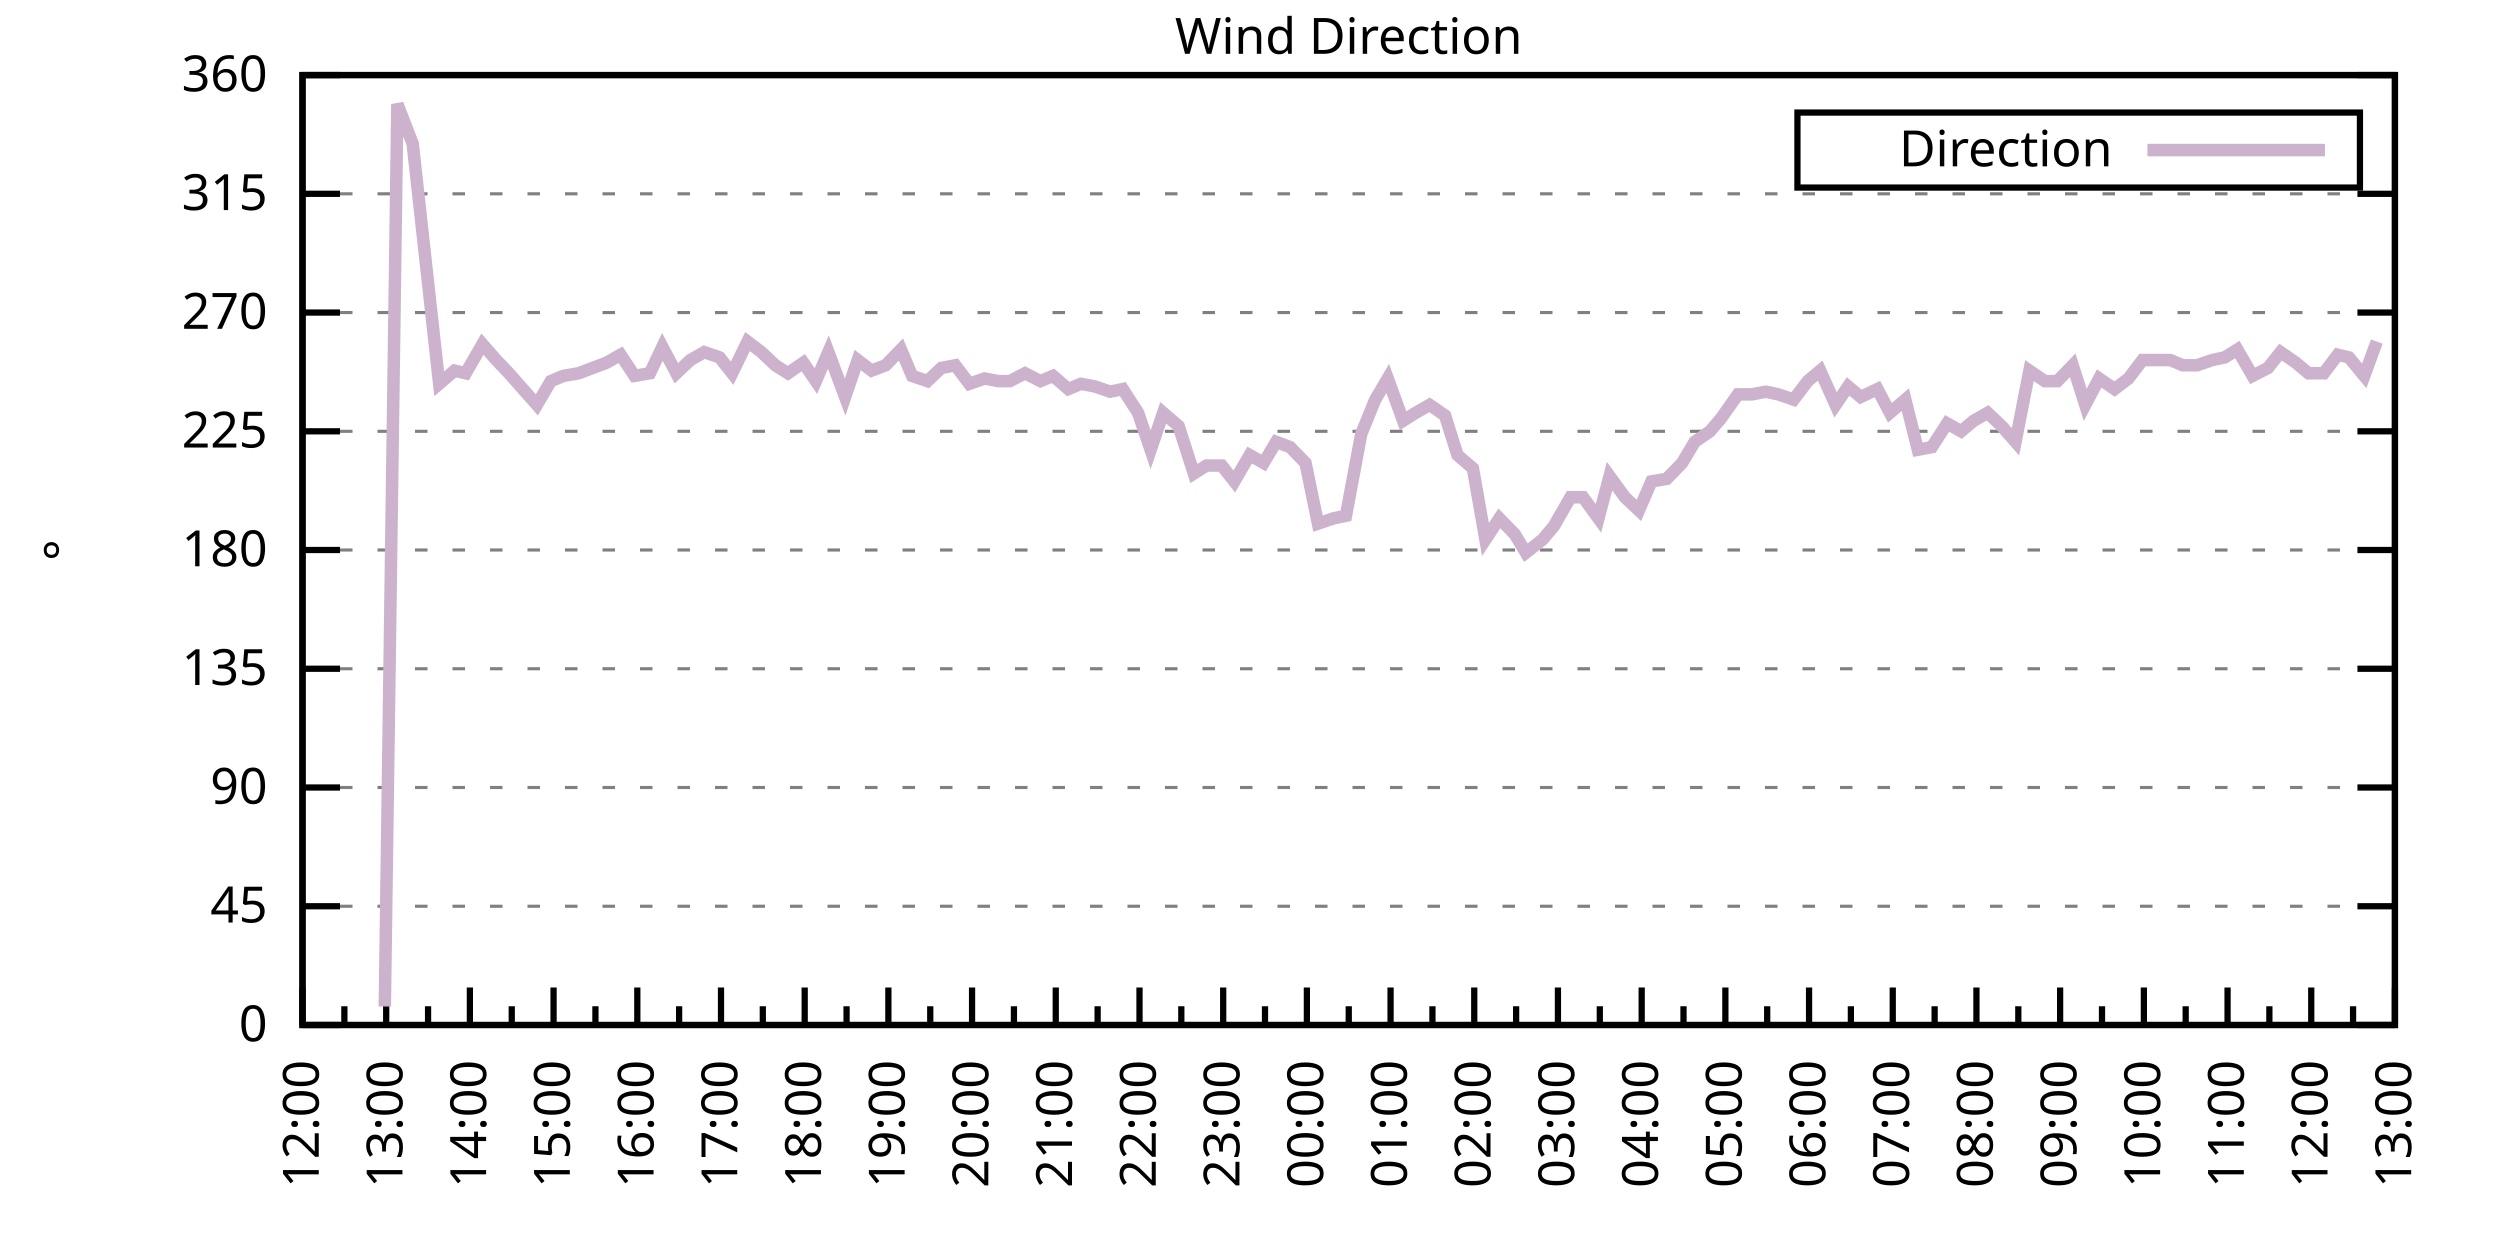
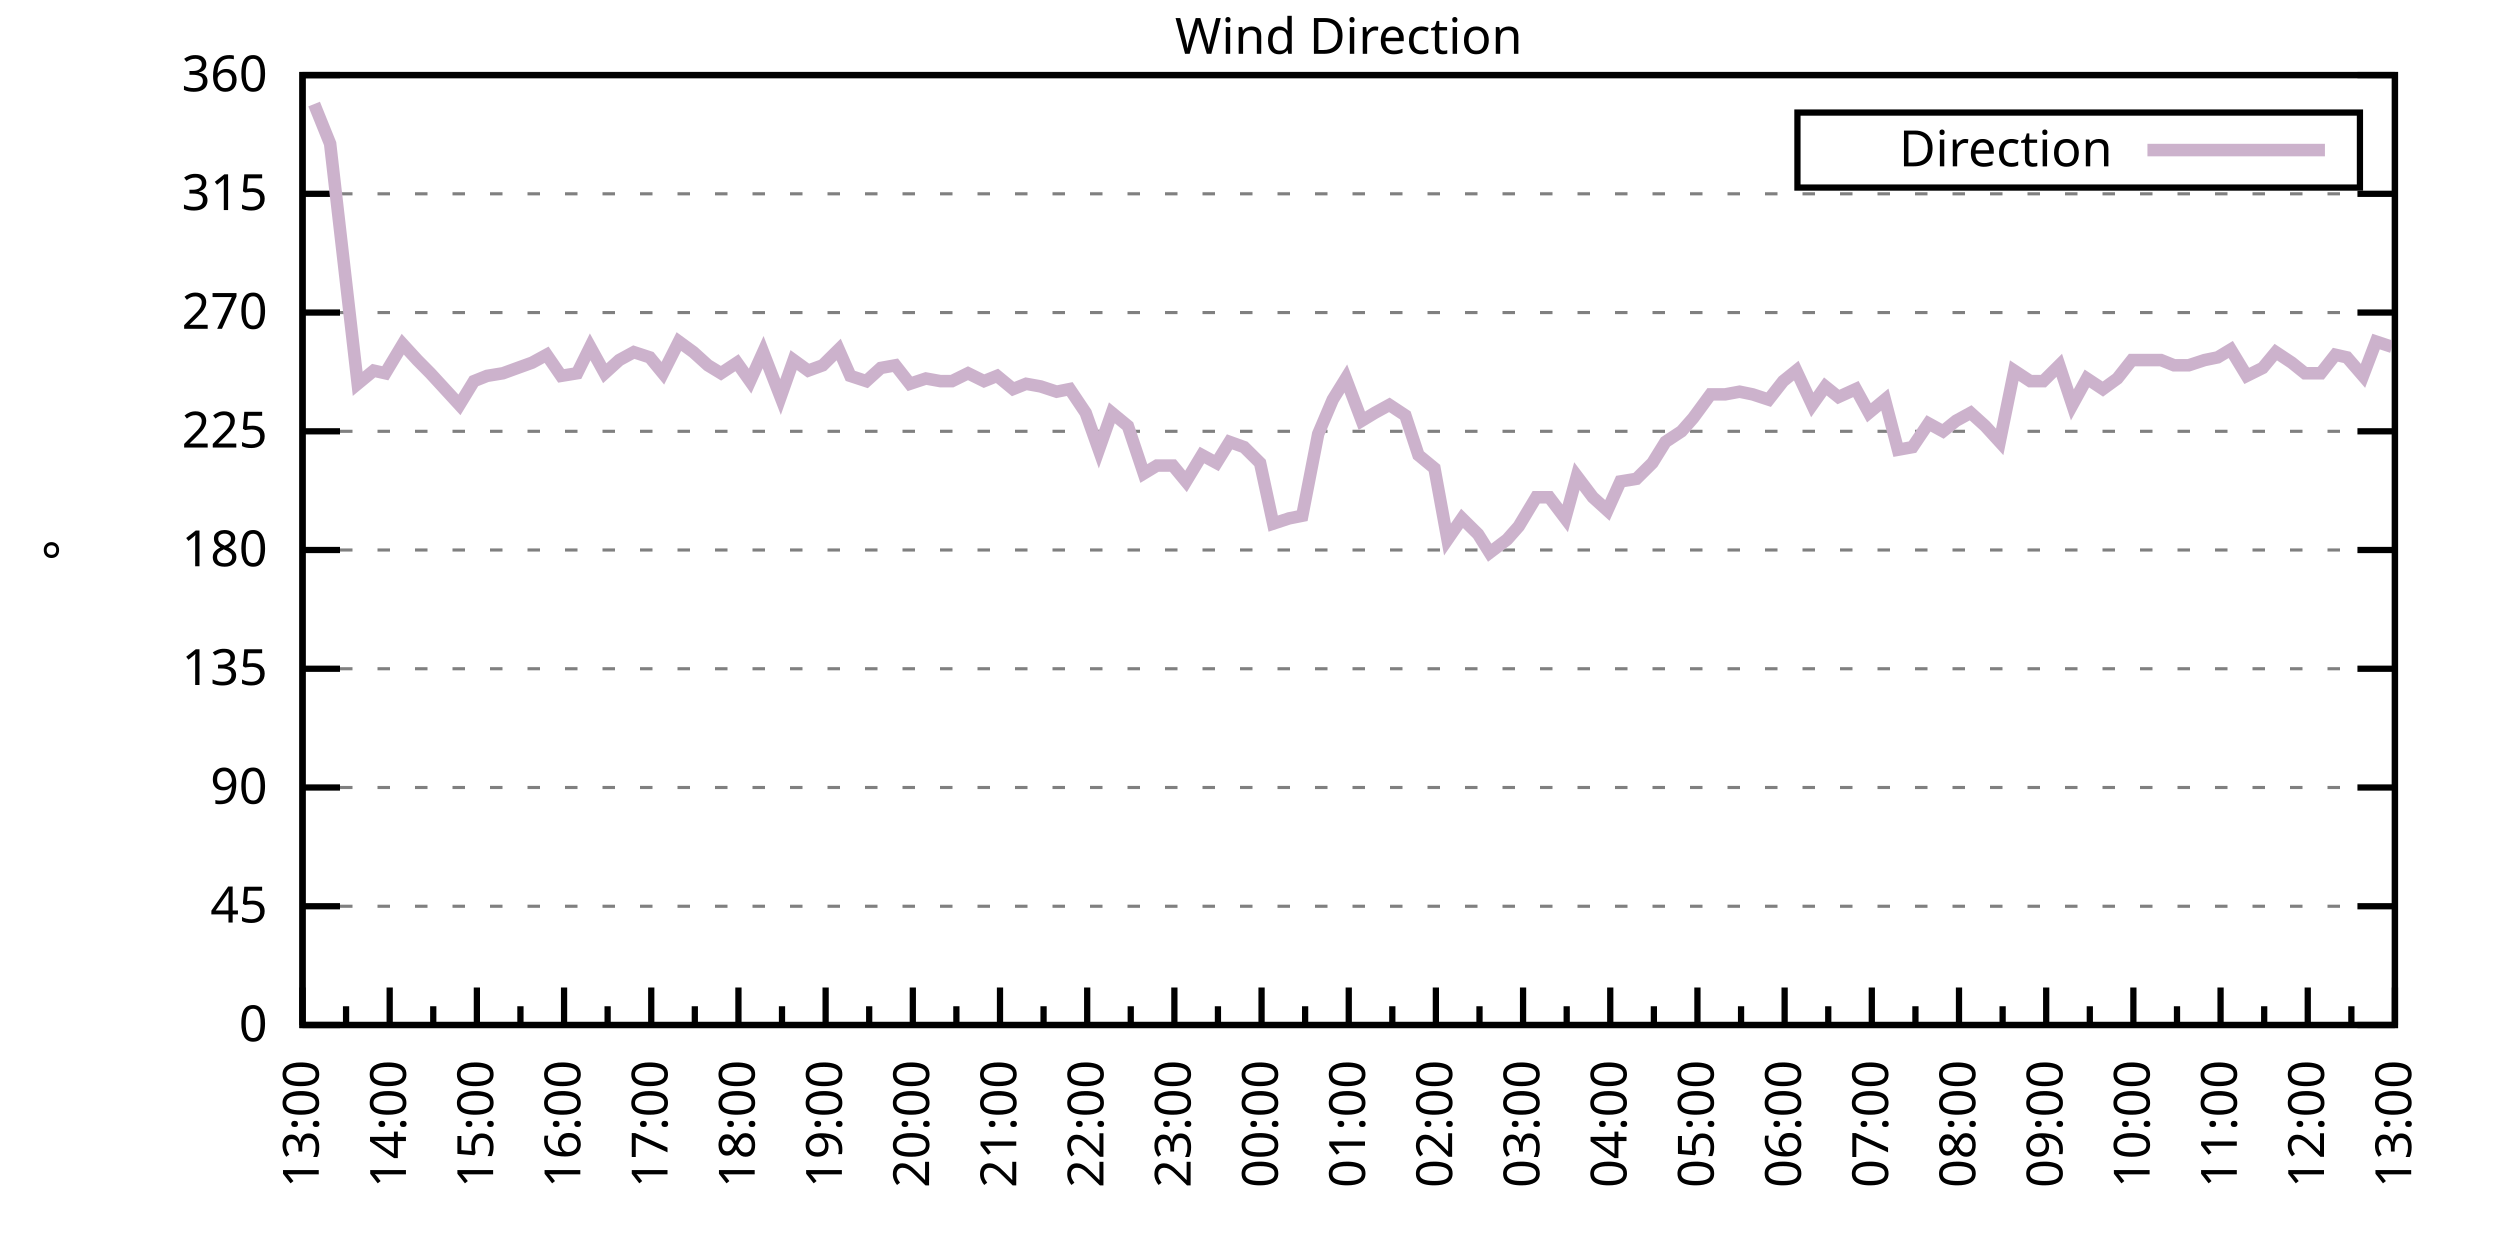
<svg xmlns="http://www.w3.org/2000/svg" xmlns:xlink="http://www.w3.org/1999/xlink" width="400" height="200" viewBox="0 0 400 200">
  <g id="gnuplot_canvas">
    <rect x="0" y="0" width="400" height="200" fill="none" />
    <defs>
      <circle id="gpDot" r="0.5" stroke-width="0.5" stroke="currentColor" />
      <path id="gpPt0" stroke-width="0.333" stroke="currentColor" d="M-1,0 h2 M0,-1 v2" />
      <path id="gpPt1" stroke-width="0.333" stroke="currentColor" d="M-1,-1 L1,1 M1,-1 L-1,1" />
      <path id="gpPt2" stroke-width="0.333" stroke="currentColor" d="M-1,0 L1,0 M0,-1 L0,1 M-1,-1 L1,1 M-1,1 L1,-1" />
      <rect id="gpPt3" stroke-width="0.333" stroke="currentColor" x="-1" y="-1" width="2" height="2" />
      <rect id="gpPt4" stroke-width="0.333" stroke="currentColor" fill="currentColor" x="-1" y="-1" width="2" height="2" />
      <circle id="gpPt5" stroke-width="0.333" stroke="currentColor" cx="0" cy="0" r="1" />
      <use xlink:href="#gpPt5" id="gpPt6" fill="currentColor" stroke="none" />
      <path id="gpPt7" stroke-width="0.333" stroke="currentColor" d="M0,-1.33 L-1.33,0.67 L1.33,0.67 z" />
      <use xlink:href="#gpPt7" id="gpPt8" fill="currentColor" stroke="none" />
      <use xlink:href="#gpPt7" id="gpPt9" stroke="currentColor" transform="rotate(180)" />
      <use xlink:href="#gpPt9" id="gpPt10" fill="currentColor" stroke="none" />
      <use xlink:href="#gpPt3" id="gpPt11" stroke="currentColor" transform="rotate(45)" />
      <use xlink:href="#gpPt11" id="gpPt12" fill="currentColor" stroke="none" />
      <path id="gpPt13" stroke-width="0.333" stroke="currentColor" d="M0,1.330 L1.265,0.411 L0.782,-1.067 L-0.782,-1.076 L-1.265,0.411 z" />
      <use xlink:href="#gpPt13" id="gpPt14" fill="currentColor" stroke="none" />
      <filter id="textbox" filterUnits="objectBoundingBox" x="0" y="0" height="1" width="1">
        <feFlood flood-color="white" flood-opacity="1" result="bgnd" />
        <feComposite in="SourceGraphic" in2="bgnd" operator="atop" />
      </filter>
      <filter id="greybox" filterUnits="objectBoundingBox" x="0" y="0" height="1" width="1">
        <feFlood flood-color="lightgrey" flood-opacity="1" result="grey" />
        <feComposite in="SourceGraphic" in2="grey" operator="atop" />
      </filter>
    </defs>
    <g fill="none" color="white" stroke="currentColor" stroke-width="1.00" stroke-linecap="butt" stroke-linejoin="miter">
</g>
    <g fill="none" color="black" stroke="currentColor" stroke-width="1.00" stroke-linecap="butt" stroke-linejoin="miter">
      <g stroke="none" shape-rendering="crispEdges">
        <polygon fill="rgb(255, 255, 255)" points="48.40,164.00 383.18,164.00 383.18,12.02 48.40,12.02 " />
      </g>
    </g>
    <g fill="none" color="black" stroke="currentColor" stroke-width="1.00" stroke-linecap="butt" stroke-linejoin="miter">
</g>
    <g fill="none" color="black" stroke="black" stroke-width="0.50" stroke-linecap="butt" stroke-linejoin="miter">
</g>
    <g fill="none" color="gray" stroke="currentColor" stroke-width="0.50" stroke-linecap="butt" stroke-linejoin="miter">
      <path stroke="gray" stroke-dasharray="2,4" class="gridline" d="M48.40,164.00 L383.19,164.00  " />
    </g>
    <g fill="none" color="gray" stroke="gray" stroke-width="1.00" stroke-linecap="butt" stroke-linejoin="miter">
</g>
    <g fill="none" color="black" stroke="currentColor" stroke-width="1.00" stroke-linecap="butt" stroke-linejoin="miter">
      <path stroke="black" d="M48.40,164.00 L54.40,164.00 M383.19,164.00 L377.19,164.00  " />
      <g transform="translate(42.80,166.60)" stroke="none" fill="black" font-family="Sans" font-size="8.00" text-anchor="end">
        <text>
          <tspan font-family="Sans"> 0</tspan>
        </text>
      </g>
    </g>
    <g fill="none" color="black" stroke="currentColor" stroke-width="1.00" stroke-linecap="butt" stroke-linejoin="miter">
</g>
    <g fill="none" color="black" stroke="black" stroke-width="0.50" stroke-linecap="butt" stroke-linejoin="miter">
</g>
    <g fill="none" color="gray" stroke="currentColor" stroke-width="0.50" stroke-linecap="butt" stroke-linejoin="miter">
      <path stroke="gray" stroke-dasharray="2,4" class="gridline" d="M48.40,145.00 L383.19,145.00  " />
    </g>
    <g fill="none" color="gray" stroke="gray" stroke-width="1.00" stroke-linecap="butt" stroke-linejoin="miter">
</g>
    <g fill="none" color="black" stroke="currentColor" stroke-width="1.00" stroke-linecap="butt" stroke-linejoin="miter">
      <path stroke="black" d="M48.40,145.00 L54.40,145.00 M383.19,145.00 L377.19,145.00  " />
      <g transform="translate(42.80,147.60)" stroke="none" fill="black" font-family="Sans" font-size="8.00" text-anchor="end">
        <text>
          <tspan font-family="Sans"> 45</tspan>
        </text>
      </g>
    </g>
    <g fill="none" color="black" stroke="currentColor" stroke-width="1.00" stroke-linecap="butt" stroke-linejoin="miter">
</g>
    <g fill="none" color="black" stroke="black" stroke-width="0.50" stroke-linecap="butt" stroke-linejoin="miter">
</g>
    <g fill="none" color="gray" stroke="currentColor" stroke-width="0.50" stroke-linecap="butt" stroke-linejoin="miter">
      <path stroke="gray" stroke-dasharray="2,4" class="gridline" d="M48.40,126.00 L383.19,126.00  " />
    </g>
    <g fill="none" color="gray" stroke="gray" stroke-width="1.00" stroke-linecap="butt" stroke-linejoin="miter">
</g>
    <g fill="none" color="black" stroke="currentColor" stroke-width="1.00" stroke-linecap="butt" stroke-linejoin="miter">
      <path stroke="black" d="M48.40,126.00 L54.40,126.00 M383.19,126.00 L377.19,126.00  " />
      <g transform="translate(42.80,128.60)" stroke="none" fill="black" font-family="Sans" font-size="8.00" text-anchor="end">
        <text>
          <tspan font-family="Sans"> 90</tspan>
        </text>
      </g>
    </g>
    <g fill="none" color="black" stroke="currentColor" stroke-width="1.00" stroke-linecap="butt" stroke-linejoin="miter">
</g>
    <g fill="none" color="black" stroke="black" stroke-width="0.50" stroke-linecap="butt" stroke-linejoin="miter">
</g>
    <g fill="none" color="gray" stroke="currentColor" stroke-width="0.50" stroke-linecap="butt" stroke-linejoin="miter">
      <path stroke="gray" stroke-dasharray="2,4" class="gridline" d="M48.40,107.00 L383.19,107.00  " />
    </g>
    <g fill="none" color="gray" stroke="gray" stroke-width="1.00" stroke-linecap="butt" stroke-linejoin="miter">
</g>
    <g fill="none" color="black" stroke="currentColor" stroke-width="1.00" stroke-linecap="butt" stroke-linejoin="miter">
      <path stroke="black" d="M48.40,107.00 L54.40,107.00 M383.19,107.00 L377.19,107.00  " />
      <g transform="translate(42.80,109.60)" stroke="none" fill="black" font-family="Sans" font-size="8.00" text-anchor="end">
        <text>
          <tspan font-family="Sans"> 135</tspan>
        </text>
      </g>
    </g>
    <g fill="none" color="black" stroke="currentColor" stroke-width="1.00" stroke-linecap="butt" stroke-linejoin="miter">
</g>
    <g fill="none" color="black" stroke="black" stroke-width="0.50" stroke-linecap="butt" stroke-linejoin="miter">
</g>
    <g fill="none" color="gray" stroke="currentColor" stroke-width="0.50" stroke-linecap="butt" stroke-linejoin="miter">
      <path stroke="gray" stroke-dasharray="2,4" class="gridline" d="M48.40,88.00 L383.19,88.00  " />
    </g>
    <g fill="none" color="gray" stroke="gray" stroke-width="1.00" stroke-linecap="butt" stroke-linejoin="miter">
</g>
    <g fill="none" color="black" stroke="currentColor" stroke-width="1.00" stroke-linecap="butt" stroke-linejoin="miter">
      <path stroke="black" d="M48.40,88.00 L54.40,88.00 M383.19,88.00 L377.19,88.00  " />
      <g transform="translate(42.80,90.60)" stroke="none" fill="black" font-family="Sans" font-size="8.00" text-anchor="end">
        <text>
          <tspan font-family="Sans"> 180</tspan>
        </text>
      </g>
    </g>
    <g fill="none" color="black" stroke="currentColor" stroke-width="1.00" stroke-linecap="butt" stroke-linejoin="miter">
</g>
    <g fill="none" color="black" stroke="black" stroke-width="0.50" stroke-linecap="butt" stroke-linejoin="miter">
</g>
    <g fill="none" color="gray" stroke="currentColor" stroke-width="0.50" stroke-linecap="butt" stroke-linejoin="miter">
      <path stroke="gray" stroke-dasharray="2,4" class="gridline" d="M48.40,69.01 L383.19,69.01  " />
    </g>
    <g fill="none" color="gray" stroke="gray" stroke-width="1.00" stroke-linecap="butt" stroke-linejoin="miter">
</g>
    <g fill="none" color="black" stroke="currentColor" stroke-width="1.00" stroke-linecap="butt" stroke-linejoin="miter">
      <path stroke="black" d="M48.40,69.01 L54.40,69.01 M383.19,69.01 L377.19,69.01  " />
      <g transform="translate(42.80,71.61)" stroke="none" fill="black" font-family="Sans" font-size="8.00" text-anchor="end">
        <text>
          <tspan font-family="Sans"> 225</tspan>
        </text>
      </g>
    </g>
    <g fill="none" color="black" stroke="currentColor" stroke-width="1.00" stroke-linecap="butt" stroke-linejoin="miter">
</g>
    <g fill="none" color="black" stroke="black" stroke-width="0.50" stroke-linecap="butt" stroke-linejoin="miter">
</g>
    <g fill="none" color="gray" stroke="currentColor" stroke-width="0.50" stroke-linecap="butt" stroke-linejoin="miter">
      <path stroke="gray" stroke-dasharray="2,4" class="gridline" d="M48.40,50.01 L383.19,50.01  " />
    </g>
    <g fill="none" color="gray" stroke="gray" stroke-width="1.00" stroke-linecap="butt" stroke-linejoin="miter">
</g>
    <g fill="none" color="black" stroke="currentColor" stroke-width="1.00" stroke-linecap="butt" stroke-linejoin="miter">
      <path stroke="black" d="M48.40,50.01 L54.40,50.01 M383.19,50.01 L377.19,50.01  " />
      <g transform="translate(42.80,52.61)" stroke="none" fill="black" font-family="Sans" font-size="8.00" text-anchor="end">
        <text>
          <tspan font-family="Sans"> 270</tspan>
        </text>
      </g>
    </g>
    <g fill="none" color="black" stroke="currentColor" stroke-width="1.00" stroke-linecap="butt" stroke-linejoin="miter">
</g>
    <g fill="none" color="black" stroke="black" stroke-width="0.50" stroke-linecap="butt" stroke-linejoin="miter">
</g>
    <g fill="none" color="gray" stroke="currentColor" stroke-width="0.50" stroke-linecap="butt" stroke-linejoin="miter">
      <path stroke="gray" stroke-dasharray="2,4" class="gridline" d="M48.40,31.01 L383.19,31.01  " />
    </g>
    <g fill="none" color="gray" stroke="gray" stroke-width="1.00" stroke-linecap="butt" stroke-linejoin="miter">
</g>
    <g fill="none" color="black" stroke="currentColor" stroke-width="1.00" stroke-linecap="butt" stroke-linejoin="miter">
      <path stroke="black" d="M48.40,31.01 L54.40,31.01 M383.19,31.01 L377.19,31.01  " />
      <g transform="translate(42.80,33.61)" stroke="none" fill="black" font-family="Sans" font-size="8.00" text-anchor="end">
        <text>
          <tspan font-family="Sans"> 315</tspan>
        </text>
      </g>
    </g>
    <g fill="none" color="black" stroke="currentColor" stroke-width="1.00" stroke-linecap="butt" stroke-linejoin="miter">
</g>
    <g fill="none" color="black" stroke="black" stroke-width="0.50" stroke-linecap="butt" stroke-linejoin="miter">
</g>
    <g fill="none" color="gray" stroke="currentColor" stroke-width="0.50" stroke-linecap="butt" stroke-linejoin="miter">
      <path stroke="gray" stroke-dasharray="2,4" class="gridline" d="M48.40,12.01 L383.19,12.01  " />
    </g>
    <g fill="none" color="gray" stroke="gray" stroke-width="1.00" stroke-linecap="butt" stroke-linejoin="miter">
</g>
    <g fill="none" color="black" stroke="currentColor" stroke-width="1.00" stroke-linecap="butt" stroke-linejoin="miter">
      <path stroke="black" d="M48.40,12.01 L54.40,12.01 M383.19,12.01 L377.19,12.01  " />
      <g transform="translate(42.80,14.61)" stroke="none" fill="black" font-family="Sans" font-size="8.00" text-anchor="end">
        <text>
          <tspan font-family="Sans"> 360</tspan>
        </text>
      </g>
    </g>
    <g fill="none" color="black" stroke="currentColor" stroke-width="1.00" stroke-linecap="butt" stroke-linejoin="miter">
      <path stroke="black" d="M48.40,164.00 L48.40,158.00  " />
      <g transform="translate(51.00,169.60) rotate(270)" stroke="none" fill="black" font-family="Sans" font-size="8.00" text-anchor="end">
        <text>
+           <tspan font-family="Sans">13:00</tspan>
+         </text>
+       </g>
+     </g>
+     <g fill="none" color="black" stroke="currentColor" stroke-width="1.00" stroke-linecap="butt" stroke-linejoin="miter">
+       <path stroke="black" d="M55.37,164.00 L55.37,161.00 M62.35,164.00 L62.35,158.00  " />
+       <g transform="translate(64.95,169.60) rotate(270)" stroke="none" fill="black" font-family="Sans" font-size="8.00" text-anchor="end">
+         <text>
+           <tspan font-family="Sans">14:00</tspan>
+         </text>
+       </g>
+     </g>
+     <g fill="none" color="black" stroke="currentColor" stroke-width="1.00" stroke-linecap="butt" stroke-linejoin="miter">
+       <path stroke="black" d="M69.32,164.00 L69.32,161.00 M76.30,164.00 L76.30,158.00  " />
+       <g transform="translate(78.90,169.60) rotate(270)" stroke="none" fill="black" font-family="Sans" font-size="8.00" text-anchor="end">
+         <text>
+           <tspan font-family="Sans">15:00</tspan>
+         </text>
+       </g>
+     </g>
+     <g fill="none" color="black" stroke="currentColor" stroke-width="1.00" stroke-linecap="butt" stroke-linejoin="miter">
+       <path stroke="black" d="M83.27,164.00 L83.27,161.00 M90.25,164.00 L90.25,158.00  " />
+       <g transform="translate(92.85,169.60) rotate(270)" stroke="none" fill="black" font-family="Sans" font-size="8.00" text-anchor="end">
+         <text>
+           <tspan font-family="Sans">16:00</tspan>
+         </text>
+       </g>
+     </g>
+     <g fill="none" color="black" stroke="currentColor" stroke-width="1.00" stroke-linecap="butt" stroke-linejoin="miter">
+       <path stroke="black" d="M97.22,164.00 L97.22,161.00 M104.20,164.00 L104.20,158.00  " />
+       <g transform="translate(106.80,169.60) rotate(270)" stroke="none" fill="black" font-family="Sans" font-size="8.00" text-anchor="end">
+         <text>
+           <tspan font-family="Sans">17:00</tspan>
+         </text>
+       </g>
+     </g>
+     <g fill="none" color="black" stroke="currentColor" stroke-width="1.00" stroke-linecap="butt" stroke-linejoin="miter">
+       <path stroke="black" d="M111.17,164.00 L111.17,161.00 M118.15,164.00 L118.15,158.00  " />
+       <g transform="translate(120.75,169.60) rotate(270)" stroke="none" fill="black" font-family="Sans" font-size="8.00" text-anchor="end">
+         <text>
+           <tspan font-family="Sans">18:00</tspan>
+         </text>
+       </g>
+     </g>
+     <g fill="none" color="black" stroke="currentColor" stroke-width="1.00" stroke-linecap="butt" stroke-linejoin="miter">
+       <path stroke="black" d="M125.12,164.00 L125.12,161.00 M132.10,164.00 L132.10,158.00  " />
+       <g transform="translate(134.70,169.60) rotate(270)" stroke="none" fill="black" font-family="Sans" font-size="8.00" text-anchor="end">
+         <text>
+           <tspan font-family="Sans">19:00</tspan>
+         </text>
+       </g>
+     </g>
+     <g fill="none" color="black" stroke="currentColor" stroke-width="1.00" stroke-linecap="butt" stroke-linejoin="miter">
+       <path stroke="black" d="M139.07,164.00 L139.07,161.00 M146.05,164.00 L146.05,158.00  " />
+       <g transform="translate(148.65,169.60) rotate(270)" stroke="none" fill="black" font-family="Sans" font-size="8.00" text-anchor="end">
+         <text>
+           <tspan font-family="Sans">20:00</tspan>
+         </text>
+       </g>
+     </g>
+     <g fill="none" color="black" stroke="currentColor" stroke-width="1.00" stroke-linecap="butt" stroke-linejoin="miter">
+       <path stroke="black" d="M153.02,164.00 L153.02,161.00 M160.00,164.00 L160.00,158.00  " />
+       <g transform="translate(162.60,169.60) rotate(270)" stroke="none" fill="black" font-family="Sans" font-size="8.00" text-anchor="end">
+         <text>
+           <tspan font-family="Sans">21:00</tspan>
+         </text>
+       </g>
+     </g>
+     <g fill="none" color="black" stroke="currentColor" stroke-width="1.00" stroke-linecap="butt" stroke-linejoin="miter">
+       <path stroke="black" d="M166.97,164.00 L166.97,161.00 M173.95,164.00 L173.95,158.00  " />
+       <g transform="translate(176.55,169.60) rotate(270)" stroke="none" fill="black" font-family="Sans" font-size="8.00" text-anchor="end">
+         <text>
+           <tspan font-family="Sans">22:00</tspan>
+         </text>
+       </g>
+     </g>
+     <g fill="none" color="black" stroke="currentColor" stroke-width="1.00" stroke-linecap="butt" stroke-linejoin="miter">
+       <path stroke="black" d="M180.92,164.00 L180.92,161.00 M187.90,164.00 L187.90,158.00  " />
+       <g transform="translate(190.50,169.60) rotate(270)" stroke="none" fill="black" font-family="Sans" font-size="8.00" text-anchor="end">
+         <text>
+           <tspan font-family="Sans">23:00</tspan>
+         </text>
+       </g>
+     </g>
+     <g fill="none" color="black" stroke="currentColor" stroke-width="1.00" stroke-linecap="butt" stroke-linejoin="miter">
+       <path stroke="black" d="M194.87,164.00 L194.87,161.00 M201.85,164.00 L201.85,158.00  " />
+       <g transform="translate(204.45,169.60) rotate(270)" stroke="none" fill="black" font-family="Sans" font-size="8.00" text-anchor="end">
+         <text>
+           <tspan font-family="Sans">00:00</tspan>
+         </text>
+       </g>
+     </g>
+     <g fill="none" color="black" stroke="currentColor" stroke-width="1.00" stroke-linecap="butt" stroke-linejoin="miter">
+       <path stroke="black" d="M208.82,164.00 L208.82,161.00 M215.80,164.00 L215.80,158.00  " />
+       <g transform="translate(218.40,169.60) rotate(270)" stroke="none" fill="black" font-family="Sans" font-size="8.00" text-anchor="end">
+         <text>
+           <tspan font-family="Sans">01:00</tspan>
+         </text>
+       </g>
+     </g>
+     <g fill="none" color="black" stroke="currentColor" stroke-width="1.00" stroke-linecap="butt" stroke-linejoin="miter">
+       <path stroke="black" d="M222.77,164.00 L222.77,161.00 M229.74,164.00 L229.74,158.00  " />
+       <g transform="translate(232.34,169.60) rotate(270)" stroke="none" fill="black" font-family="Sans" font-size="8.00" text-anchor="end">
+         <text>
+           <tspan font-family="Sans">02:00</tspan>
+         </text>
+       </g>
+     </g>
+     <g fill="none" color="black" stroke="currentColor" stroke-width="1.00" stroke-linecap="butt" stroke-linejoin="miter">
+       <path stroke="black" d="M236.72,164.00 L236.72,161.00 M243.69,164.00 L243.69,158.00  " />
+       <g transform="translate(246.29,169.60) rotate(270)" stroke="none" fill="black" font-family="Sans" font-size="8.00" text-anchor="end">
+         <text>
+           <tspan font-family="Sans">03:00</tspan>
+         </text>
+       </g>
+     </g>
+     <g fill="none" color="black" stroke="currentColor" stroke-width="1.00" stroke-linecap="butt" stroke-linejoin="miter">
+       <path stroke="black" d="M250.67,164.00 L250.67,161.00 M257.64,164.00 L257.64,158.00  " />
+       <g transform="translate(260.24,169.60) rotate(270)" stroke="none" fill="black" font-family="Sans" font-size="8.00" text-anchor="end">
+         <text>
+           <tspan font-family="Sans">04:00</tspan>
+         </text>
+       </g>
+     </g>
+     <g fill="none" color="black" stroke="currentColor" stroke-width="1.00" stroke-linecap="butt" stroke-linejoin="miter">
+       <path stroke="black" d="M264.62,164.00 L264.62,161.00 M271.59,164.00 L271.59,158.00  " />
+       <g transform="translate(274.19,169.60) rotate(270)" stroke="none" fill="black" font-family="Sans" font-size="8.00" text-anchor="end">
+         <text>
+           <tspan font-family="Sans">05:00</tspan>
+         </text>
+       </g>
+     </g>
+     <g fill="none" color="black" stroke="currentColor" stroke-width="1.00" stroke-linecap="butt" stroke-linejoin="miter">
+       <path stroke="black" d="M278.57,164.00 L278.57,161.00 M285.54,164.00 L285.54,158.00  " />
+       <g transform="translate(288.14,169.60) rotate(270)" stroke="none" fill="black" font-family="Sans" font-size="8.00" text-anchor="end">
+         <text>
+           <tspan font-family="Sans">06:00</tspan>
+         </text>
+       </g>
+     </g>
+     <g fill="none" color="black" stroke="currentColor" stroke-width="1.00" stroke-linecap="butt" stroke-linejoin="miter">
+       <path stroke="black" d="M292.52,164.00 L292.52,161.00 M299.49,164.00 L299.49,158.00  " />
+       <g transform="translate(302.09,169.60) rotate(270)" stroke="none" fill="black" font-family="Sans" font-size="8.00" text-anchor="end">
+         <text>
+           <tspan font-family="Sans">07:00</tspan>
+         </text>
+       </g>
+     </g>
+     <g fill="none" color="black" stroke="currentColor" stroke-width="1.00" stroke-linecap="butt" stroke-linejoin="miter">
+       <path stroke="black" d="M306.47,164.00 L306.47,161.00 M313.44,164.00 L313.44,158.00  " />
+       <g transform="translate(316.04,169.60) rotate(270)" stroke="none" fill="black" font-family="Sans" font-size="8.00" text-anchor="end">
+         <text>
+           <tspan font-family="Sans">08:00</tspan>
+         </text>
+       </g>
+     </g>
+     <g fill="none" color="black" stroke="currentColor" stroke-width="1.00" stroke-linecap="butt" stroke-linejoin="miter">
+       <path stroke="black" d="M320.42,164.00 L320.42,161.00 M327.39,164.00 L327.39,158.00  " />
+       <g transform="translate(329.99,169.60) rotate(270)" stroke="none" fill="black" font-family="Sans" font-size="8.00" text-anchor="end">
+         <text>
+           <tspan font-family="Sans">09:00</tspan>
+         </text>
+       </g>
+     </g>
+     <g fill="none" color="black" stroke="currentColor" stroke-width="1.00" stroke-linecap="butt" stroke-linejoin="miter">
+       <path stroke="black" d="M334.37,164.00 L334.37,161.00 M341.34,164.00 L341.34,158.00  " />
+       <g transform="translate(343.94,169.60) rotate(270)" stroke="none" fill="black" font-family="Sans" font-size="8.00" text-anchor="end">
+         <text>
+           <tspan font-family="Sans">10:00</tspan>
+         </text>
+       </g>
+     </g>
+     <g fill="none" color="black" stroke="currentColor" stroke-width="1.00" stroke-linecap="butt" stroke-linejoin="miter">
+       <path stroke="black" d="M348.32,164.00 L348.32,161.00 M355.29,164.00 L355.29,158.00  " />
+       <g transform="translate(357.89,169.60) rotate(270)" stroke="none" fill="black" font-family="Sans" font-size="8.00" text-anchor="end">
+         <text>
+           <tspan font-family="Sans">11:00</tspan>
+         </text>
+       </g>
+     </g>
+     <g fill="none" color="black" stroke="currentColor" stroke-width="1.00" stroke-linecap="butt" stroke-linejoin="miter">
+       <path stroke="black" d="M362.27,164.00 L362.27,161.00 M369.24,164.00 L369.24,158.00  " />
+       <g transform="translate(371.84,169.60) rotate(270)" stroke="none" fill="black" font-family="Sans" font-size="8.00" text-anchor="end">
+         <text>
          <tspan font-family="Sans">12:00</tspan>
        </text>
      </g>
    </g>
    <g fill="none" color="black" stroke="currentColor" stroke-width="1.00" stroke-linecap="butt" stroke-linejoin="miter">
-       <path stroke="black" d="M55.10,164.00 L55.10,161.00 M61.79,164.00 L61.79,158.00  " />
-       <g transform="translate(64.39,169.60) rotate(270)" stroke="none" fill="black" font-family="Sans" font-size="8.00" text-anchor="end">
-         <text>
-           <tspan font-family="Sans">13:00</tspan>
-         </text>
-       </g>
-     </g>
-     <g fill="none" color="black" stroke="currentColor" stroke-width="1.00" stroke-linecap="butt" stroke-linejoin="miter">
-       <path stroke="black" d="M68.49,164.00 L68.49,161.00 M75.18,164.00 L75.18,158.00  " />
-       <g transform="translate(77.78,169.60) rotate(270)" stroke="none" fill="black" font-family="Sans" font-size="8.00" text-anchor="end">
-         <text>
-           <tspan font-family="Sans">14:00</tspan>
-         </text>
-       </g>
-     </g>
-     <g fill="none" color="black" stroke="currentColor" stroke-width="1.00" stroke-linecap="butt" stroke-linejoin="miter">
-       <path stroke="black" d="M81.88,164.00 L81.88,161.00 M88.57,164.00 L88.57,158.00  " />
-       <g transform="translate(91.17,169.60) rotate(270)" stroke="none" fill="black" font-family="Sans" font-size="8.00" text-anchor="end">
-         <text>
-           <tspan font-family="Sans">15:00</tspan>
-         </text>
-       </g>
-     </g>
-     <g fill="none" color="black" stroke="currentColor" stroke-width="1.00" stroke-linecap="butt" stroke-linejoin="miter">
-       <path stroke="black" d="M95.27,164.00 L95.27,161.00 M101.97,164.00 L101.97,158.00  " />
-       <g transform="translate(104.57,169.60) rotate(270)" stroke="none" fill="black" font-family="Sans" font-size="8.00" text-anchor="end">
-         <text>
-           <tspan font-family="Sans">16:00</tspan>
-         </text>
-       </g>
-     </g>
-     <g fill="none" color="black" stroke="currentColor" stroke-width="1.00" stroke-linecap="butt" stroke-linejoin="miter">
-       <path stroke="black" d="M108.66,164.00 L108.66,161.00 M115.36,164.00 L115.36,158.00  " />
-       <g transform="translate(117.96,169.60) rotate(270)" stroke="none" fill="black" font-family="Sans" font-size="8.00" text-anchor="end">
-         <text>
-           <tspan font-family="Sans">17:00</tspan>
-         </text>
-       </g>
-     </g>
-     <g fill="none" color="black" stroke="currentColor" stroke-width="1.00" stroke-linecap="butt" stroke-linejoin="miter">
-       <path stroke="black" d="M122.05,164.00 L122.05,161.00 M128.75,164.00 L128.75,158.00  " />
-       <g transform="translate(131.35,169.60) rotate(270)" stroke="none" fill="black" font-family="Sans" font-size="8.00" text-anchor="end">
-         <text>
-           <tspan font-family="Sans">18:00</tspan>
-         </text>
-       </g>
-     </g>
-     <g fill="none" color="black" stroke="currentColor" stroke-width="1.00" stroke-linecap="butt" stroke-linejoin="miter">
-       <path stroke="black" d="M135.45,164.00 L135.45,161.00 M142.14,164.00 L142.14,158.00  " />
-       <g transform="translate(144.74,169.60) rotate(270)" stroke="none" fill="black" font-family="Sans" font-size="8.00" text-anchor="end">
-         <text>
-           <tspan font-family="Sans">19:00</tspan>
-         </text>
-       </g>
-     </g>
-     <g fill="none" color="black" stroke="currentColor" stroke-width="1.00" stroke-linecap="butt" stroke-linejoin="miter">
-       <path stroke="black" d="M148.84,164.00 L148.84,161.00 M155.53,164.00 L155.53,158.00  " />
-       <g transform="translate(158.13,169.60) rotate(270)" stroke="none" fill="black" font-family="Sans" font-size="8.00" text-anchor="end">
-         <text>
-           <tspan font-family="Sans">20:00</tspan>
-         </text>
-       </g>
-     </g>
-     <g fill="none" color="black" stroke="currentColor" stroke-width="1.00" stroke-linecap="butt" stroke-linejoin="miter">
-       <path stroke="black" d="M162.23,164.00 L162.23,161.00 M168.92,164.00 L168.92,158.00  " />
-       <g transform="translate(171.52,169.60) rotate(270)" stroke="none" fill="black" font-family="Sans" font-size="8.00" text-anchor="end">
-         <text>
-           <tspan font-family="Sans">21:00</tspan>
-         </text>
-       </g>
-     </g>
-     <g fill="none" color="black" stroke="currentColor" stroke-width="1.00" stroke-linecap="butt" stroke-linejoin="miter">
-       <path stroke="black" d="M175.62,164.00 L175.62,161.00 M182.32,164.00 L182.32,158.00  " />
-       <g transform="translate(184.92,169.60) rotate(270)" stroke="none" fill="black" font-family="Sans" font-size="8.00" text-anchor="end">
-         <text>
-           <tspan font-family="Sans">22:00</tspan>
-         </text>
-       </g>
-     </g>
-     <g fill="none" color="black" stroke="currentColor" stroke-width="1.00" stroke-linecap="butt" stroke-linejoin="miter">
-       <path stroke="black" d="M189.01,164.00 L189.01,161.00 M195.71,164.00 L195.71,158.00  " />
-       <g transform="translate(198.31,169.60) rotate(270)" stroke="none" fill="black" font-family="Sans" font-size="8.00" text-anchor="end">
-         <text>
-           <tspan font-family="Sans">23:00</tspan>
-         </text>
-       </g>
-     </g>
-     <g fill="none" color="black" stroke="currentColor" stroke-width="1.00" stroke-linecap="butt" stroke-linejoin="miter">
-       <path stroke="black" d="M202.40,164.00 L202.40,161.00 M209.10,164.00 L209.10,158.00  " />
-       <g transform="translate(211.70,169.60) rotate(270)" stroke="none" fill="black" font-family="Sans" font-size="8.00" text-anchor="end">
-         <text>
-           <tspan font-family="Sans">00:00</tspan>
-         </text>
-       </g>
-     </g>
-     <g fill="none" color="black" stroke="currentColor" stroke-width="1.00" stroke-linecap="butt" stroke-linejoin="miter">
-       <path stroke="black" d="M215.80,164.00 L215.80,161.00 M222.49,164.00 L222.49,158.00  " />
-       <g transform="translate(225.09,169.60) rotate(270)" stroke="none" fill="black" font-family="Sans" font-size="8.00" text-anchor="end">
-         <text>
-           <tspan font-family="Sans">01:00</tspan>
-         </text>
-       </g>
-     </g>
-     <g fill="none" color="black" stroke="currentColor" stroke-width="1.00" stroke-linecap="butt" stroke-linejoin="miter">
-       <path stroke="black" d="M229.19,164.00 L229.19,161.00 M235.88,164.00 L235.88,158.00  " />
-       <g transform="translate(238.48,169.60) rotate(270)" stroke="none" fill="black" font-family="Sans" font-size="8.00" text-anchor="end">
-         <text>
-           <tspan font-family="Sans">02:00</tspan>
-         </text>
-       </g>
-     </g>
-     <g fill="none" color="black" stroke="currentColor" stroke-width="1.00" stroke-linecap="butt" stroke-linejoin="miter">
-       <path stroke="black" d="M242.58,164.00 L242.58,161.00 M249.27,164.00 L249.27,158.00  " />
-       <g transform="translate(251.87,169.60) rotate(270)" stroke="none" fill="black" font-family="Sans" font-size="8.00" text-anchor="end">
-         <text>
-           <tspan font-family="Sans">03:00</tspan>
-         </text>
-       </g>
-     </g>
-     <g fill="none" color="black" stroke="currentColor" stroke-width="1.00" stroke-linecap="butt" stroke-linejoin="miter">
-       <path stroke="black" d="M255.97,164.00 L255.97,161.00 M262.67,164.00 L262.67,158.00  " />
-       <g transform="translate(265.27,169.60) rotate(270)" stroke="none" fill="black" font-family="Sans" font-size="8.00" text-anchor="end">
-         <text>
-           <tspan font-family="Sans">04:00</tspan>
-         </text>
-       </g>
-     </g>
-     <g fill="none" color="black" stroke="currentColor" stroke-width="1.00" stroke-linecap="butt" stroke-linejoin="miter">
-       <path stroke="black" d="M269.36,164.00 L269.36,161.00 M276.06,164.00 L276.06,158.00  " />
-       <g transform="translate(278.66,169.60) rotate(270)" stroke="none" fill="black" font-family="Sans" font-size="8.00" text-anchor="end">
-         <text>
-           <tspan font-family="Sans">05:00</tspan>
-         </text>
-       </g>
-     </g>
-     <g fill="none" color="black" stroke="currentColor" stroke-width="1.00" stroke-linecap="butt" stroke-linejoin="miter">
-       <path stroke="black" d="M282.75,164.00 L282.75,161.00 M289.45,164.00 L289.45,158.00  " />
-       <g transform="translate(292.05,169.60) rotate(270)" stroke="none" fill="black" font-family="Sans" font-size="8.00" text-anchor="end">
-         <text>
-           <tspan font-family="Sans">06:00</tspan>
-         </text>
-       </g>
-     </g>
-     <g fill="none" color="black" stroke="currentColor" stroke-width="1.00" stroke-linecap="butt" stroke-linejoin="miter">
-       <path stroke="black" d="M296.14,164.00 L296.14,161.00 M302.84,164.00 L302.84,158.00  " />
-       <g transform="translate(305.44,169.60) rotate(270)" stroke="none" fill="black" font-family="Sans" font-size="8.00" text-anchor="end">
-         <text>
-           <tspan font-family="Sans">07:00</tspan>
-         </text>
-       </g>
-     </g>
-     <g fill="none" color="black" stroke="currentColor" stroke-width="1.00" stroke-linecap="butt" stroke-linejoin="miter">
-       <path stroke="black" d="M309.54,164.00 L309.54,161.00 M316.23,164.00 L316.23,158.00  " />
-       <g transform="translate(318.83,169.60) rotate(270)" stroke="none" fill="black" font-family="Sans" font-size="8.00" text-anchor="end">
-         <text>
-           <tspan font-family="Sans">08:00</tspan>
-         </text>
-       </g>
-     </g>
-     <g fill="none" color="black" stroke="currentColor" stroke-width="1.00" stroke-linecap="butt" stroke-linejoin="miter">
-       <path stroke="black" d="M322.93,164.00 L322.93,161.00 M329.62,164.00 L329.62,158.00  " />
-       <g transform="translate(332.22,169.60) rotate(270)" stroke="none" fill="black" font-family="Sans" font-size="8.00" text-anchor="end">
-         <text>
-           <tspan font-family="Sans">09:00</tspan>
-         </text>
-       </g>
-     </g>
-     <g fill="none" color="black" stroke="currentColor" stroke-width="1.00" stroke-linecap="butt" stroke-linejoin="miter">
-       <path stroke="black" d="M336.32,164.00 L336.32,161.00 M343.02,164.00 L343.02,158.00  " />
-       <g transform="translate(345.62,169.60) rotate(270)" stroke="none" fill="black" font-family="Sans" font-size="8.00" text-anchor="end">
-         <text>
-           <tspan font-family="Sans">10:00</tspan>
-         </text>
-       </g>
-     </g>
-     <g fill="none" color="black" stroke="currentColor" stroke-width="1.00" stroke-linecap="butt" stroke-linejoin="miter">
-       <path stroke="black" d="M349.71,164.00 L349.71,161.00 M356.41,164.00 L356.41,158.00  " />
-       <g transform="translate(359.01,169.60) rotate(270)" stroke="none" fill="black" font-family="Sans" font-size="8.00" text-anchor="end">
-         <text>
-           <tspan font-family="Sans">11:00</tspan>
-         </text>
-       </g>
-     </g>
-     <g fill="none" color="black" stroke="currentColor" stroke-width="1.00" stroke-linecap="butt" stroke-linejoin="miter">
-       <path stroke="black" d="M363.10,164.00 L363.10,161.00 M369.80,164.00 L369.80,158.00  " />
-       <g transform="translate(372.40,169.60) rotate(270)" stroke="none" fill="black" font-family="Sans" font-size="8.00" text-anchor="end">
-         <text>
-           <tspan font-family="Sans">12:00</tspan>
-         </text>
-       </g>
-     </g>
-     <g fill="none" color="black" stroke="currentColor" stroke-width="1.00" stroke-linecap="butt" stroke-linejoin="miter">
-       <path stroke="black" d="M376.49,164.00 L376.49,161.00 M383.19,164.00 L383.19,158.00  " />
+       <path stroke="black" d="M376.22,164.00 L376.22,161.00 M383.19,164.00 L383.19,158.00  " />
      <g transform="translate(385.79,169.60) rotate(270)" stroke="none" fill="black" font-family="Sans" font-size="8.00" text-anchor="end">
        <text>
          <tspan font-family="Sans">13:00</tspan>
        </text>
      </g>
    </g>
    <g fill="none" color="black" stroke="currentColor" stroke-width="1.00" stroke-linecap="butt" stroke-linejoin="miter">
</g>
    <g fill="none" color="black" stroke="currentColor" stroke-width="1.00" stroke-linecap="butt" stroke-linejoin="miter">
      <path stroke="black" d="M48.40,12.01 L48.40,164.00 L383.19,164.00 L383.19,12.01 L48.40,12.01 Z  " />
    </g>
    <g fill="none" color="black" stroke="currentColor" stroke-width="1.00" stroke-linecap="butt" stroke-linejoin="miter">
      <g transform="translate(12.80,88.01) rotate(270)" stroke="none" fill="black" font-family="Sans" font-size="8.00" text-anchor="middle">
        <text>
          <tspan font-family="Sans">°</tspan>
        </text>
      </g>
    </g>
    <g fill="none" color="black" stroke="currentColor" stroke-width="1.00" stroke-linecap="butt" stroke-linejoin="miter">
</g>
    <g fill="none" color="black" stroke="currentColor" stroke-width="1.00" stroke-linecap="butt" stroke-linejoin="miter">
      <path stroke="black" d="M287.59,30.01 L287.59,18.01 L377.59,18.01 L377.59,30.01 L287.59,30.01 Z  " />
    </g>
    <g id="Wind_direction_plot_1">
      <g fill="none" color="white" stroke="black" stroke-width="2.00" stroke-linecap="butt" stroke-linejoin="miter">
</g>
      <g fill="none" color="black" stroke="currentColor" stroke-width="2.00" stroke-linecap="butt" stroke-linejoin="miter">
        <g transform="translate(337.99,26.61)" stroke="none" fill="black" font-family="Sans" font-size="8.00" text-anchor="end">
          <text>
            <tspan font-family="Sans">Direction</tspan>
          </text>
        </g>
      </g>
      <g fill="none" color="black" stroke="currentColor" stroke-width="2.00" stroke-linecap="butt" stroke-linejoin="miter">
-         <path stroke="rgb(204, 178, 204)" d="M343.59,24.01 L371.99,24.01 M61.57,161.04 L63.58,16.65 L66.03,22.99 L70.27,61.41 L72.73,59.30 L74.51,59.72   L77.19,55.07 L79.42,57.61 L81.43,59.72 L85.90,64.78 L88.13,60.98 L90.14,60.14 L92.59,59.72 L94.82,58.87   L97.06,58.03 L99.29,56.76 L101.52,60.14 L103.98,59.72 L105.98,55.50 L108.22,59.72 L110.45,57.61 L112.68,56.34   L115.13,57.18 L117.14,59.72 L119.60,54.65 L121.83,56.34 L124.06,58.45 L126.07,59.72 L128.53,58.03 L130.54,60.98   L132.54,56.34 L135.22,63.52 L137.23,57.61 L139.46,59.30 L141.69,58.45 L144.15,55.92 L145.94,60.14 L148.39,60.98   L150.62,58.87 L152.85,58.45 L155.09,61.41 L157.54,60.56 L159.77,60.98 L161.56,60.98 L164.01,59.72 L166.47,60.98   L168.48,60.14 L170.93,62.25 L172.94,61.41 L175.17,61.83 L177.63,62.67 L179.64,62.25 L182.09,66.05 L184.10,71.96   L186.11,66.05 L188.57,68.16 L191.02,75.76 L193.03,74.49 L195.48,74.49 L197.49,77.03 L199.95,72.81 L202.18,74.07   L204.19,70.70 L206.42,71.54 L208.88,74.07 L210.88,83.78 L213.34,82.94 L215.35,82.52 L217.80,69.43 L220.04,63.94   L222.04,60.56 L224.50,67.32 L226.51,66.05 L228.74,64.78 L231.20,66.47 L233.20,72.81 L235.66,74.92 L237.67,86.32   L239.90,82.94 L242.36,85.47 L244.14,88.43 L246.82,86.32 L248.60,84.21 L251.28,79.56 L253.29,79.56 L255.75,82.94   L257.53,76.18 L259.99,79.56 L262.22,81.67 L264.23,77.03 L266.68,76.61 L269.14,74.07 L271.15,70.70 L273.60,69.01   L275.39,66.90 L278.07,63.10 L280.30,63.10 L282.53,62.67 L284.54,63.10 L286.99,63.94 L289.23,60.98 L291.23,59.30   L293.69,64.78 L295.70,61.83 L297.71,63.52 L300.39,62.25 L302.39,66.05 L304.85,63.94 L306.86,71.96 L309.09,71.54   L311.54,67.74 L313.78,69.01 L315.79,67.32 L318.02,66.05 L320.25,68.16 L322.48,70.70 L324.71,59.30 L327.17,60.98   L329.18,60.98 L331.63,58.45 L333.64,64.78 L335.87,60.56 L338.33,62.25 L340.56,60.56 L342.79,57.61 L344.80,57.61   L347.26,57.61 L349.26,58.45 L351.50,58.45 L353.95,57.61 L355.96,57.18 L357.97,55.92 L360.42,60.14 L362.88,58.87   L364.89,56.34 L367.34,58.03 L369.35,59.72 L371.81,59.72 L374.04,56.76 L375.82,57.18 L378.28,60.14 L380.29,54.65    " />
+         <path stroke="rgb(204, 178, 204)" d="M343.59,24.01 L371.99,24.01 M50.26,16.65 L52.82,22.99 L57.23,61.41 L59.79,59.30 L61.65,59.72 L64.44,55.07   L66.77,57.61 L68.86,59.72 L73.51,64.78 L75.83,60.98 L77.93,60.14 L80.48,59.72 L82.81,58.87 L85.13,58.03   L87.46,56.76 L89.78,60.14 L92.34,59.72 L94.43,55.50 L96.76,59.72 L99.08,57.61 L101.41,56.34 L103.97,57.18   L106.06,59.72 L108.62,54.65 L110.94,56.34 L113.27,58.45 L115.36,59.72 L117.92,58.03 L120.01,60.98 L122.10,56.34   L124.89,63.52 L126.98,57.61 L129.31,59.30 L131.63,58.45 L134.19,55.92 L136.05,60.14 L138.61,60.98 L140.93,58.87   L143.26,58.45 L145.58,61.41 L148.14,60.56 L150.46,60.98 L152.32,60.98 L154.88,59.72 L157.44,60.98 L159.53,60.14   L162.09,62.25 L164.18,61.41 L166.51,61.83 L169.06,62.67 L171.16,62.25 L173.71,66.05 L175.81,71.96 L177.90,66.05   L180.46,68.16 L183.01,75.76 L185.11,74.49 L187.66,74.49 L189.76,77.03 L192.31,72.81 L194.64,74.07 L196.73,70.70   L199.06,71.54 L201.61,74.07 L203.71,83.78 L206.26,82.94 L208.36,82.52 L210.91,69.43 L213.24,63.94 L215.33,60.56   L217.89,67.32 L219.98,66.05 L222.30,64.78 L224.86,66.47 L226.95,72.81 L229.51,74.92 L231.60,86.32 L233.93,82.94   L236.49,85.47 L238.35,88.43 L241.14,86.32 L243.00,84.21 L245.79,79.56 L247.88,79.56 L250.44,82.94 L252.30,76.18   L254.85,79.56 L257.18,81.67 L259.27,77.03 L261.83,76.61 L264.39,74.07 L266.48,70.70 L269.04,69.01 L270.90,66.90   L273.69,63.10 L276.01,63.10 L278.34,62.67 L280.43,63.10 L282.99,63.94 L285.31,60.98 L287.40,59.30 L289.96,64.78   L292.05,61.83 L294.15,63.52 L296.94,62.25 L299.03,66.05 L301.58,63.94 L303.68,71.96 L306.00,71.54 L308.56,67.74   L310.88,69.01 L312.98,67.32 L315.30,66.05 L317.63,68.16 L319.95,70.70 L322.28,59.30 L324.83,60.98 L326.93,60.98   L329.48,58.45 L331.58,64.78 L333.90,60.56 L336.46,62.25 L338.78,60.56 L341.11,57.61 L343.20,57.61 L345.76,57.61   L347.85,58.45 L350.18,58.45 L352.73,57.61 L354.83,57.18 L356.92,55.92 L359.48,60.14 L362.03,58.87 L364.13,56.34   L366.68,58.03 L368.78,59.72 L371.33,59.72 L373.66,56.76 L375.52,57.18 L378.08,60.14 L380.17,54.65 L382.73,55.50    " />
      </g>
    </g>
    <g fill="none" color="black" stroke="currentColor" stroke-width="2.00" stroke-linecap="butt" stroke-linejoin="miter">
</g>
    <g fill="none" color="black" stroke="black" stroke-width="1.00" stroke-linecap="butt" stroke-linejoin="miter">
</g>
    <g fill="none" color="black" stroke="currentColor" stroke-width="1.00" stroke-linecap="butt" stroke-linejoin="miter">
      <path stroke="black" d="M48.40,12.01 L48.40,164.00 L383.19,164.00 L383.19,12.01 L48.40,12.01 Z  " />
    </g>
    <g fill="none" color="black" stroke="currentColor" stroke-width="1.00" stroke-linecap="butt" stroke-linejoin="miter">
      <g transform="translate(215.79,8.61)" stroke="none" fill="black" font-family="Sans" font-size="8.00" text-anchor="middle">
        <text>
          <tspan font-family="Sans">Wind Direction</tspan>
        </text>
      </g>
    </g>
    <g fill="none" color="black" stroke="currentColor" stroke-width="1.00" stroke-linecap="butt" stroke-linejoin="miter">
</g>
  </g>
</svg>
